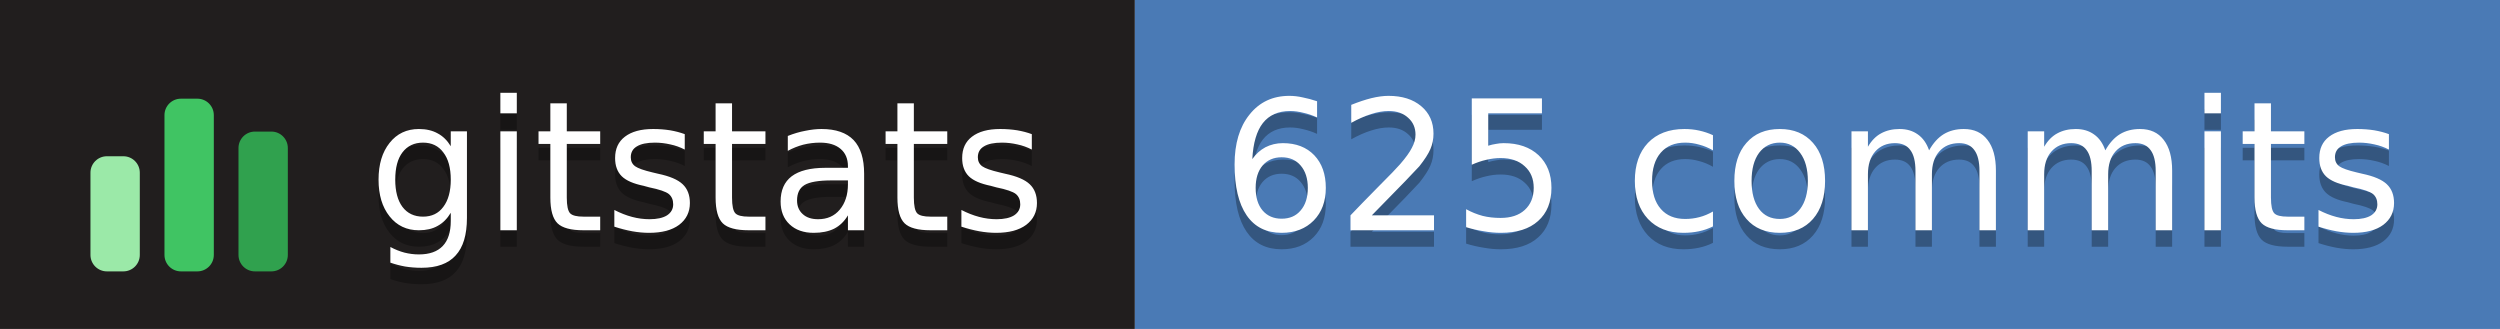
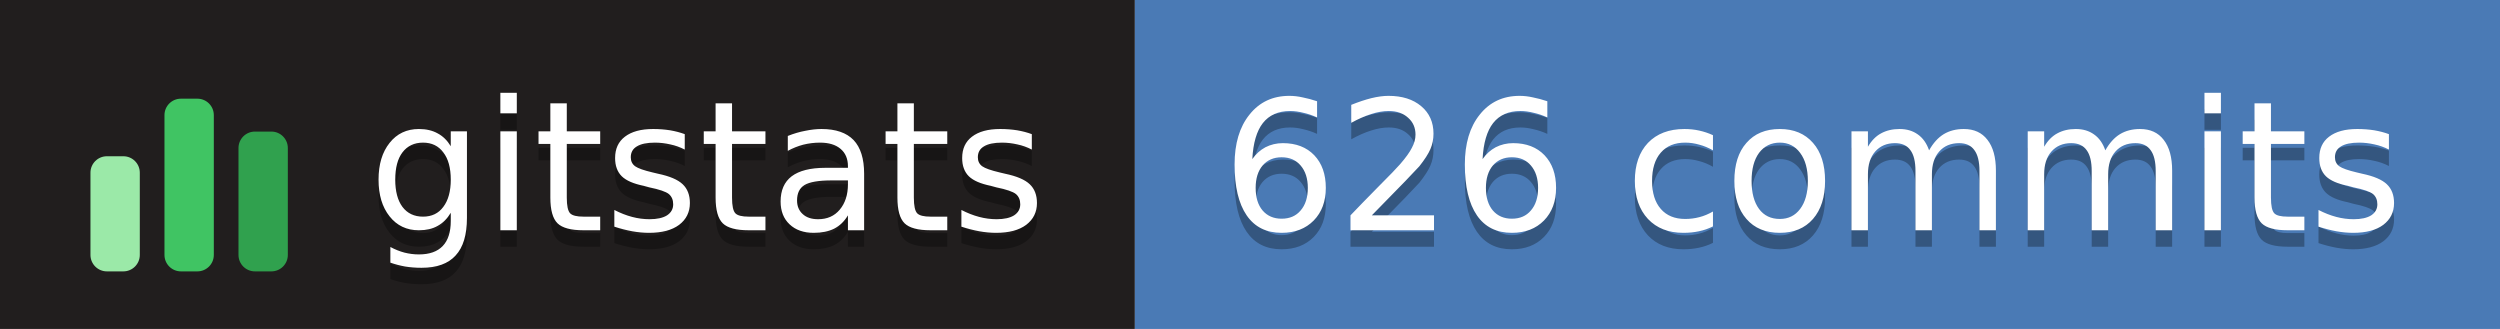
- <svg xmlns="http://www.w3.org/2000/svg" width="152" height="20" role="img" aria-label="gitstats: 625 commits">
+ <svg xmlns="http://www.w3.org/2000/svg" width="152" height="20" role="img" aria-label="gitstats: 626 commits">
  <g>
    <rect x="0" width="69" height="20" fill="#211e1e" />
    <rect x="69" width="84" height="20" fill="#4a7ab5" />
  </g>
  <g transform="translate(5,3.5)">
    <rect x="0.5" y="6.0" width="3" height="7.0" rx="1" fill="#9be9a8" />
    <rect x="5.0" y="2.5" width="3" height="10.5" rx="1" fill="#40c463" />
    <rect x="9.5" y="4.5" width="3" height="8.5" rx="1" fill="#30a14e" />
  </g>
  <g text-anchor="middle" font-family="Verdana,Geneva,DejaVu Sans,sans-serif" font-size="11" text-rendering="geometricPrecision">
    <text aria-hidden="true" x="43.0" y="15.0" fill="#010101" fill-opacity=".3" textLength="42.0">gitstats</text>
    <text x="43.0" y="14.0" fill="#fff" textLength="42.0">gitstats</text>
-     <text aria-hidden="true" x="110.2" y="15.0" fill="#010101" fill-opacity=".3" textLength="72.5">625 commits</text>
-     <text x="110.2" y="14.0" fill="#fff" textLength="72.5">625 commits</text>
+     <text aria-hidden="true" x="110.2" y="15.0" fill="#010101" fill-opacity=".3" textLength="72.5">626 commits</text>
+     <text x="110.2" y="14.0" fill="#fff" textLength="72.5">626 commits</text>
  </g>
</svg>
